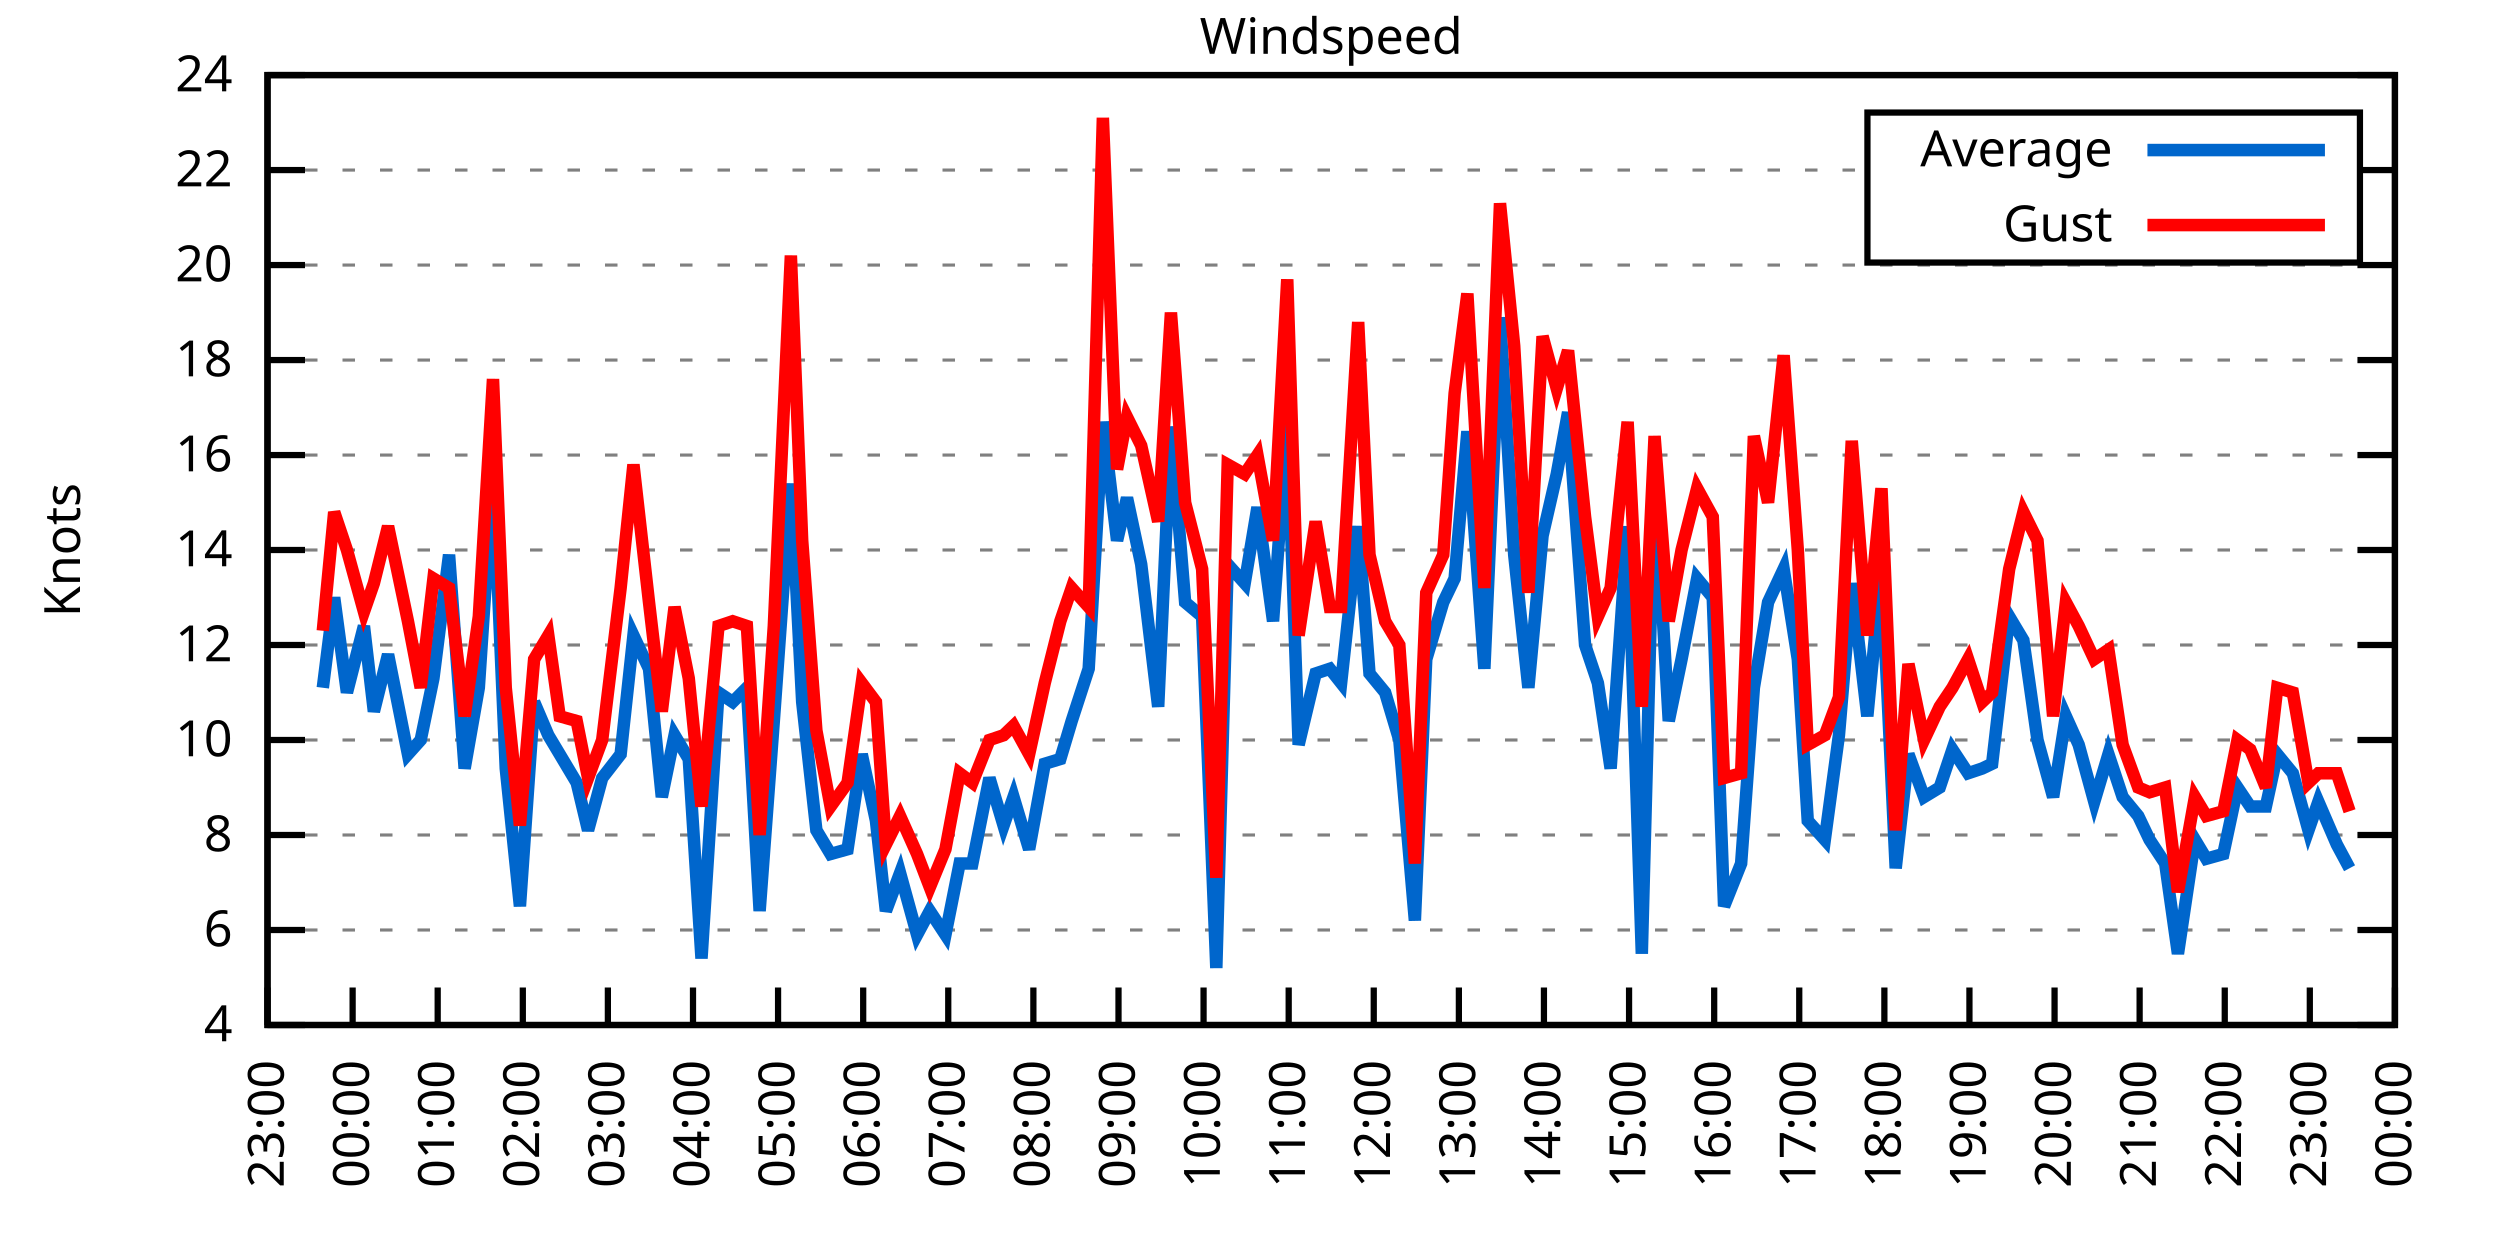
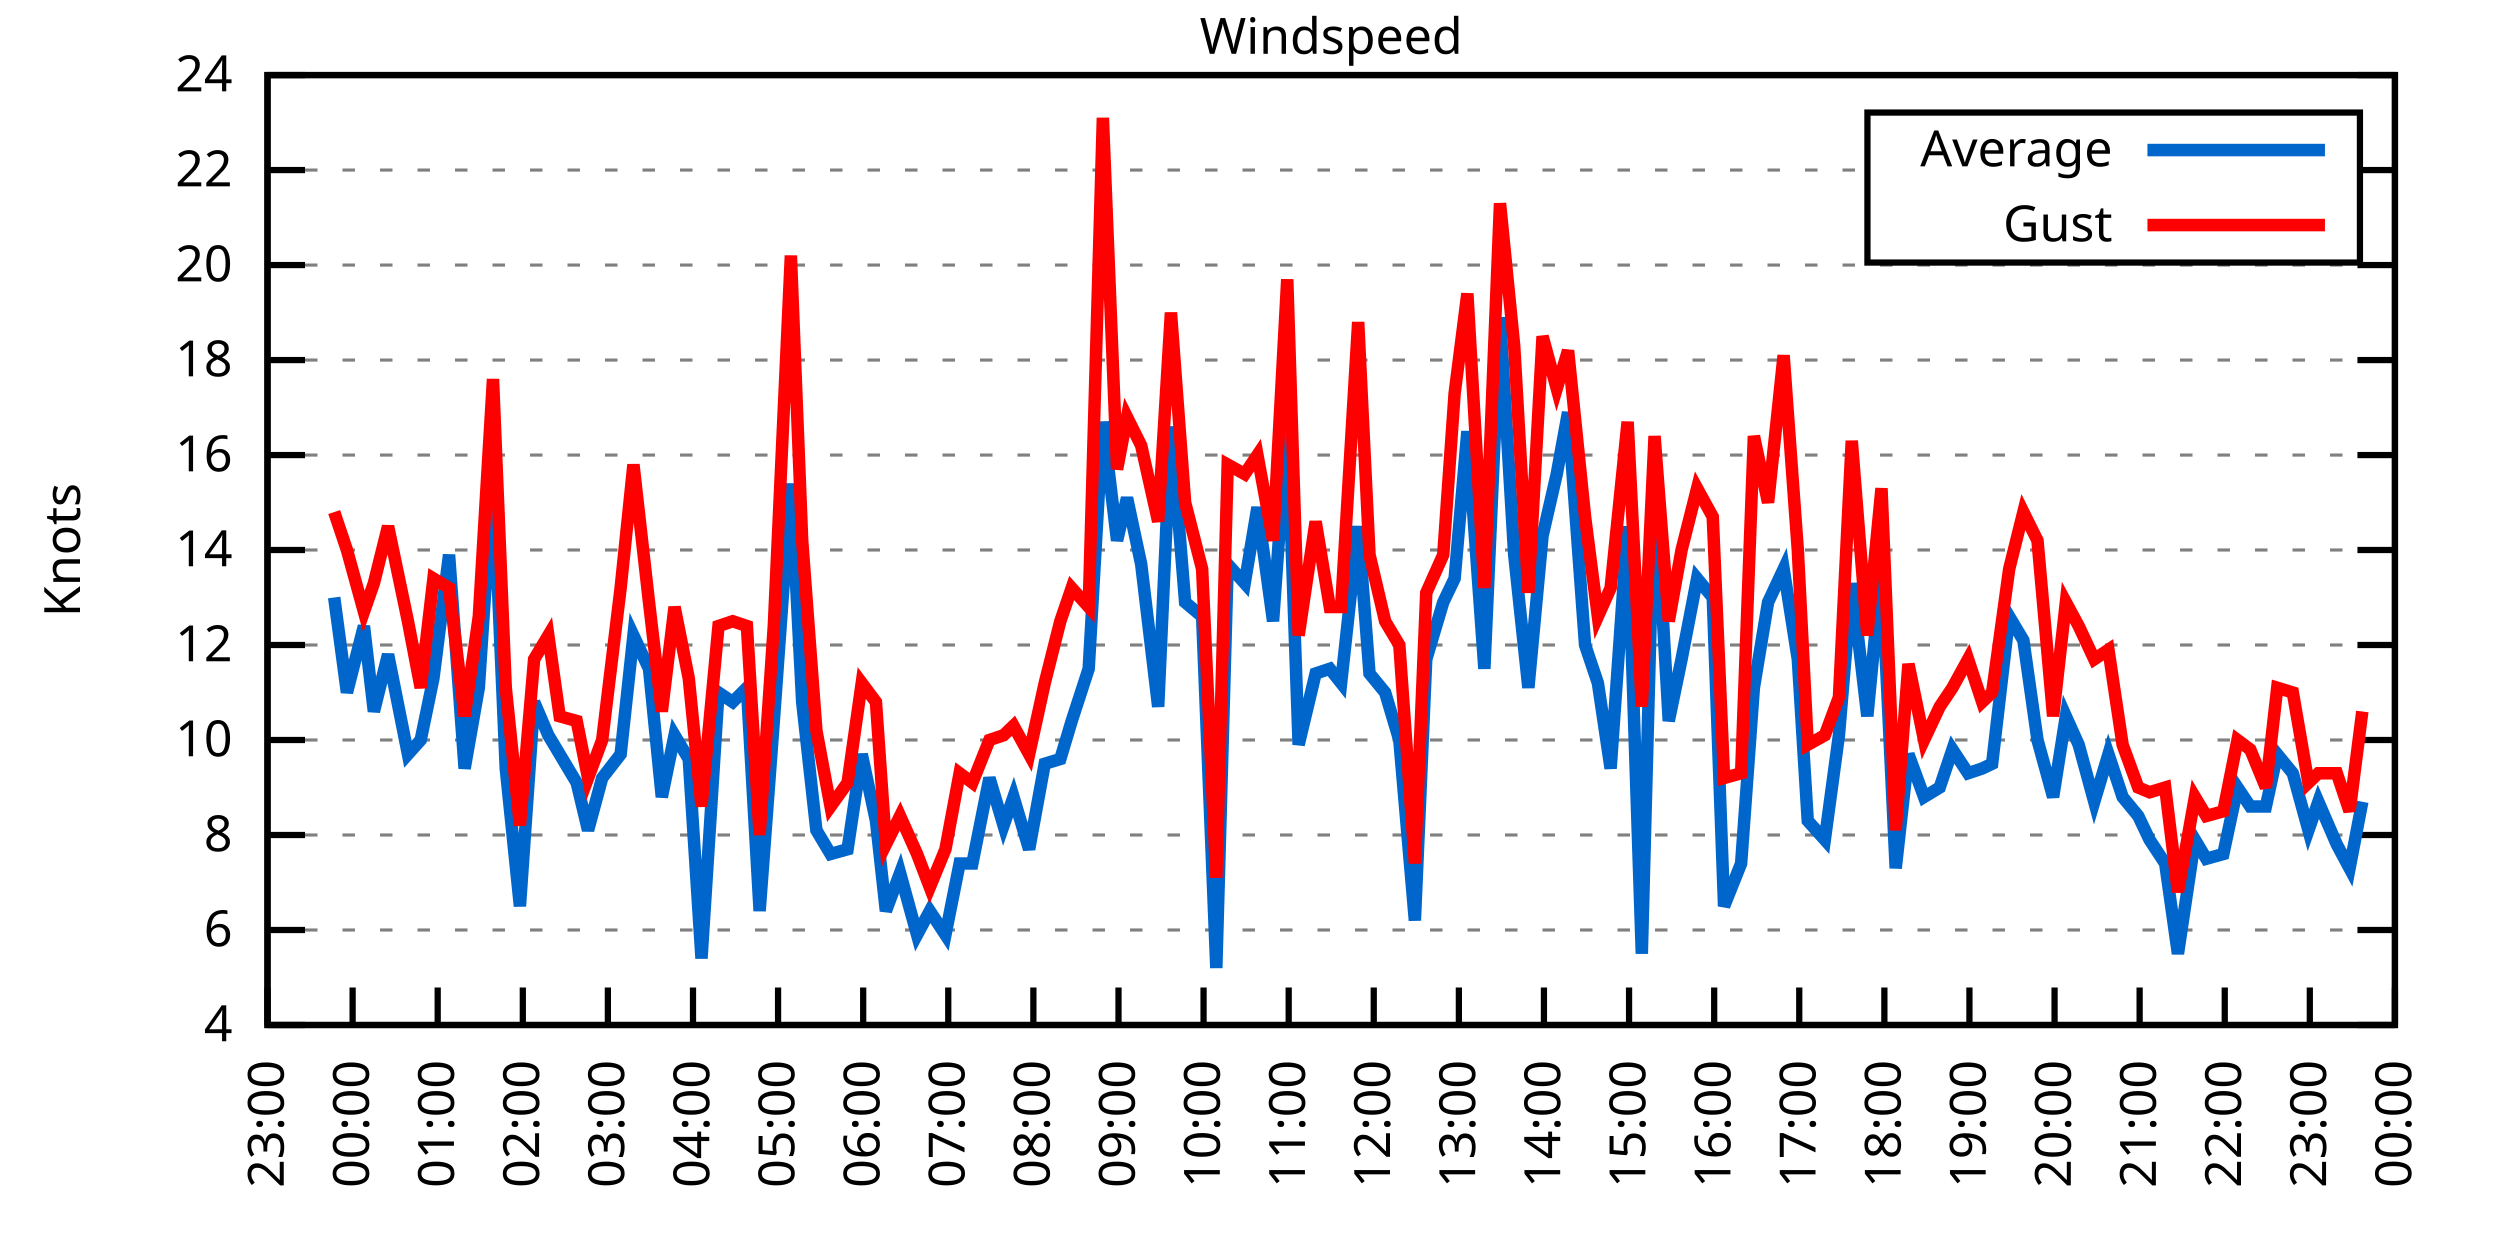
<svg xmlns="http://www.w3.org/2000/svg" xmlns:xlink="http://www.w3.org/1999/xlink" width="400" height="200" viewBox="0 0 400 200">
  <g id="gnuplot_canvas">
    <rect x="0" y="0" width="400" height="200" fill="none" />
    <defs>
      <circle id="gpDot" r="0.5" stroke-width="0.5" stroke="currentColor" />
      <path id="gpPt0" stroke-width="0.333" stroke="currentColor" d="M-1,0 h2 M0,-1 v2" />
      <path id="gpPt1" stroke-width="0.333" stroke="currentColor" d="M-1,-1 L1,1 M1,-1 L-1,1" />
      <path id="gpPt2" stroke-width="0.333" stroke="currentColor" d="M-1,0 L1,0 M0,-1 L0,1 M-1,-1 L1,1 M-1,1 L1,-1" />
      <rect id="gpPt3" stroke-width="0.333" stroke="currentColor" x="-1" y="-1" width="2" height="2" />
      <rect id="gpPt4" stroke-width="0.333" stroke="currentColor" fill="currentColor" x="-1" y="-1" width="2" height="2" />
      <circle id="gpPt5" stroke-width="0.333" stroke="currentColor" cx="0" cy="0" r="1" />
      <use xlink:href="#gpPt5" id="gpPt6" fill="currentColor" stroke="none" />
      <path id="gpPt7" stroke-width="0.333" stroke="currentColor" d="M0,-1.33 L-1.33,0.67 L1.33,0.67 z" />
      <use xlink:href="#gpPt7" id="gpPt8" fill="currentColor" stroke="none" />
      <use xlink:href="#gpPt7" id="gpPt9" stroke="currentColor" transform="rotate(180)" />
      <use xlink:href="#gpPt9" id="gpPt10" fill="currentColor" stroke="none" />
      <use xlink:href="#gpPt3" id="gpPt11" stroke="currentColor" transform="rotate(45)" />
      <use xlink:href="#gpPt11" id="gpPt12" fill="currentColor" stroke="none" />
      <path id="gpPt13" stroke-width="0.333" stroke="currentColor" d="M0,1.330 L1.265,0.411 L0.782,-1.067 L-0.782,-1.076 L-1.265,0.411 z" />
      <use xlink:href="#gpPt13" id="gpPt14" fill="currentColor" stroke="none" />
      <filter id="textbox" filterUnits="objectBoundingBox" x="0" y="0" height="1" width="1">
        <feFlood flood-color="white" flood-opacity="1" result="bgnd" />
        <feComposite in="SourceGraphic" in2="bgnd" operator="atop" />
      </filter>
      <filter id="greybox" filterUnits="objectBoundingBox" x="0" y="0" height="1" width="1">
        <feFlood flood-color="lightgrey" flood-opacity="1" result="grey" />
        <feComposite in="SourceGraphic" in2="grey" operator="atop" />
      </filter>
    </defs>
    <g fill="none" color="white" stroke="currentColor" stroke-width="1.00" stroke-linecap="butt" stroke-linejoin="miter">
</g>
    <g fill="none" color="black" stroke="currentColor" stroke-width="1.00" stroke-linecap="butt" stroke-linejoin="miter">
      <g stroke="none" shape-rendering="crispEdges">
        <polygon fill="rgb(255, 255, 255)" points="42.80,164.00 383.18,164.00 383.18,12.02 42.80,12.02 " />
      </g>
    </g>
    <g fill="none" color="black" stroke="currentColor" stroke-width="1.00" stroke-linecap="butt" stroke-linejoin="miter">
</g>
    <g fill="none" color="black" stroke="black" stroke-width="0.50" stroke-linecap="butt" stroke-linejoin="miter">
</g>
    <g fill="none" color="gray" stroke="currentColor" stroke-width="0.50" stroke-linecap="butt" stroke-linejoin="miter">
      <path stroke="gray" stroke-dasharray="2,4" class="gridline" d="M42.80,164.00 L383.19,164.00  " />
    </g>
    <g fill="none" color="gray" stroke="gray" stroke-width="1.00" stroke-linecap="butt" stroke-linejoin="miter">
</g>
    <g fill="none" color="black" stroke="currentColor" stroke-width="1.00" stroke-linecap="butt" stroke-linejoin="miter">
      <path stroke="black" d="M42.80,164.00 L48.80,164.00 M383.19,164.00 L377.19,164.00  " />
      <g transform="translate(37.20,166.60)" stroke="none" fill="black" font-family="Sans" font-size="8.00" text-anchor="end">
        <text>
          <tspan font-family="Sans"> 4</tspan>
        </text>
      </g>
    </g>
    <g fill="none" color="black" stroke="currentColor" stroke-width="1.00" stroke-linecap="butt" stroke-linejoin="miter">
</g>
    <g fill="none" color="black" stroke="black" stroke-width="0.50" stroke-linecap="butt" stroke-linejoin="miter">
</g>
    <g fill="none" color="gray" stroke="currentColor" stroke-width="0.50" stroke-linecap="butt" stroke-linejoin="miter">
      <path stroke="gray" stroke-dasharray="2,4" class="gridline" d="M42.80,148.80 L383.19,148.80  " />
    </g>
    <g fill="none" color="gray" stroke="gray" stroke-width="1.00" stroke-linecap="butt" stroke-linejoin="miter">
</g>
    <g fill="none" color="black" stroke="currentColor" stroke-width="1.00" stroke-linecap="butt" stroke-linejoin="miter">
      <path stroke="black" d="M42.80,148.80 L48.80,148.80 M383.19,148.80 L377.19,148.80  " />
      <g transform="translate(37.20,151.40)" stroke="none" fill="black" font-family="Sans" font-size="8.00" text-anchor="end">
        <text>
          <tspan font-family="Sans"> 6</tspan>
        </text>
      </g>
    </g>
    <g fill="none" color="black" stroke="currentColor" stroke-width="1.00" stroke-linecap="butt" stroke-linejoin="miter">
</g>
    <g fill="none" color="black" stroke="black" stroke-width="0.50" stroke-linecap="butt" stroke-linejoin="miter">
</g>
    <g fill="none" color="gray" stroke="currentColor" stroke-width="0.50" stroke-linecap="butt" stroke-linejoin="miter">
      <path stroke="gray" stroke-dasharray="2,4" class="gridline" d="M42.80,133.60 L383.19,133.60  " />
    </g>
    <g fill="none" color="gray" stroke="gray" stroke-width="1.00" stroke-linecap="butt" stroke-linejoin="miter">
</g>
    <g fill="none" color="black" stroke="currentColor" stroke-width="1.00" stroke-linecap="butt" stroke-linejoin="miter">
      <path stroke="black" d="M42.80,133.60 L48.80,133.60 M383.19,133.60 L377.19,133.60  " />
      <g transform="translate(37.20,136.20)" stroke="none" fill="black" font-family="Sans" font-size="8.00" text-anchor="end">
        <text>
          <tspan font-family="Sans"> 8</tspan>
        </text>
      </g>
    </g>
    <g fill="none" color="black" stroke="currentColor" stroke-width="1.00" stroke-linecap="butt" stroke-linejoin="miter">
</g>
    <g fill="none" color="black" stroke="black" stroke-width="0.50" stroke-linecap="butt" stroke-linejoin="miter">
</g>
    <g fill="none" color="gray" stroke="currentColor" stroke-width="0.50" stroke-linecap="butt" stroke-linejoin="miter">
      <path stroke="gray" stroke-dasharray="2,4" class="gridline" d="M42.80,118.40 L383.19,118.40  " />
    </g>
    <g fill="none" color="gray" stroke="gray" stroke-width="1.00" stroke-linecap="butt" stroke-linejoin="miter">
</g>
    <g fill="none" color="black" stroke="currentColor" stroke-width="1.00" stroke-linecap="butt" stroke-linejoin="miter">
      <path stroke="black" d="M42.80,118.40 L48.80,118.40 M383.19,118.40 L377.19,118.40  " />
      <g transform="translate(37.20,121.00)" stroke="none" fill="black" font-family="Sans" font-size="8.00" text-anchor="end">
        <text>
          <tspan font-family="Sans"> 10</tspan>
        </text>
      </g>
    </g>
    <g fill="none" color="black" stroke="currentColor" stroke-width="1.00" stroke-linecap="butt" stroke-linejoin="miter">
</g>
    <g fill="none" color="black" stroke="black" stroke-width="0.50" stroke-linecap="butt" stroke-linejoin="miter">
</g>
    <g fill="none" color="gray" stroke="currentColor" stroke-width="0.50" stroke-linecap="butt" stroke-linejoin="miter">
      <path stroke="gray" stroke-dasharray="2,4" class="gridline" d="M42.80,103.20 L383.19,103.20  " />
    </g>
    <g fill="none" color="gray" stroke="gray" stroke-width="1.00" stroke-linecap="butt" stroke-linejoin="miter">
</g>
    <g fill="none" color="black" stroke="currentColor" stroke-width="1.00" stroke-linecap="butt" stroke-linejoin="miter">
      <path stroke="black" d="M42.80,103.20 L48.80,103.20 M383.19,103.20 L377.19,103.20  " />
      <g transform="translate(37.20,105.80)" stroke="none" fill="black" font-family="Sans" font-size="8.00" text-anchor="end">
        <text>
          <tspan font-family="Sans"> 12</tspan>
        </text>
      </g>
    </g>
    <g fill="none" color="black" stroke="currentColor" stroke-width="1.00" stroke-linecap="butt" stroke-linejoin="miter">
</g>
    <g fill="none" color="black" stroke="black" stroke-width="0.50" stroke-linecap="butt" stroke-linejoin="miter">
</g>
    <g fill="none" color="gray" stroke="currentColor" stroke-width="0.50" stroke-linecap="butt" stroke-linejoin="miter">
      <path stroke="gray" stroke-dasharray="2,4" class="gridline" d="M42.80,88.00 L383.19,88.00  " />
    </g>
    <g fill="none" color="gray" stroke="gray" stroke-width="1.00" stroke-linecap="butt" stroke-linejoin="miter">
</g>
    <g fill="none" color="black" stroke="currentColor" stroke-width="1.00" stroke-linecap="butt" stroke-linejoin="miter">
      <path stroke="black" d="M42.80,88.00 L48.80,88.00 M383.19,88.00 L377.19,88.00  " />
      <g transform="translate(37.20,90.60)" stroke="none" fill="black" font-family="Sans" font-size="8.00" text-anchor="end">
        <text>
          <tspan font-family="Sans"> 14</tspan>
        </text>
      </g>
    </g>
    <g fill="none" color="black" stroke="currentColor" stroke-width="1.00" stroke-linecap="butt" stroke-linejoin="miter">
</g>
    <g fill="none" color="black" stroke="black" stroke-width="0.50" stroke-linecap="butt" stroke-linejoin="miter">
</g>
    <g fill="none" color="gray" stroke="currentColor" stroke-width="0.50" stroke-linecap="butt" stroke-linejoin="miter">
      <path stroke="gray" stroke-dasharray="2,4" class="gridline" d="M42.80,72.81 L383.19,72.81  " />
    </g>
    <g fill="none" color="gray" stroke="gray" stroke-width="1.00" stroke-linecap="butt" stroke-linejoin="miter">
</g>
    <g fill="none" color="black" stroke="currentColor" stroke-width="1.00" stroke-linecap="butt" stroke-linejoin="miter">
      <path stroke="black" d="M42.80,72.81 L48.80,72.81 M383.19,72.81 L377.19,72.81  " />
      <g transform="translate(37.20,75.41)" stroke="none" fill="black" font-family="Sans" font-size="8.00" text-anchor="end">
        <text>
          <tspan font-family="Sans"> 16</tspan>
        </text>
      </g>
    </g>
    <g fill="none" color="black" stroke="currentColor" stroke-width="1.00" stroke-linecap="butt" stroke-linejoin="miter">
</g>
    <g fill="none" color="black" stroke="black" stroke-width="0.50" stroke-linecap="butt" stroke-linejoin="miter">
</g>
    <g fill="none" color="gray" stroke="currentColor" stroke-width="0.50" stroke-linecap="butt" stroke-linejoin="miter">
      <path stroke="gray" stroke-dasharray="2,4" class="gridline" d="M42.80,57.61 L383.19,57.61  " />
    </g>
    <g fill="none" color="gray" stroke="gray" stroke-width="1.00" stroke-linecap="butt" stroke-linejoin="miter">
</g>
    <g fill="none" color="black" stroke="currentColor" stroke-width="1.00" stroke-linecap="butt" stroke-linejoin="miter">
      <path stroke="black" d="M42.80,57.61 L48.80,57.61 M383.19,57.61 L377.19,57.61  " />
      <g transform="translate(37.20,60.21)" stroke="none" fill="black" font-family="Sans" font-size="8.00" text-anchor="end">
        <text>
          <tspan font-family="Sans"> 18</tspan>
        </text>
      </g>
    </g>
    <g fill="none" color="black" stroke="currentColor" stroke-width="1.00" stroke-linecap="butt" stroke-linejoin="miter">
</g>
    <g fill="none" color="black" stroke="black" stroke-width="0.50" stroke-linecap="butt" stroke-linejoin="miter">
</g>
    <g fill="none" color="gray" stroke="currentColor" stroke-width="0.50" stroke-linecap="butt" stroke-linejoin="miter">
      <path stroke="gray" stroke-dasharray="2,4" class="gridline" d="M42.80,42.41 L383.19,42.41  " />
    </g>
    <g fill="none" color="gray" stroke="gray" stroke-width="1.00" stroke-linecap="butt" stroke-linejoin="miter">
</g>
    <g fill="none" color="black" stroke="currentColor" stroke-width="1.00" stroke-linecap="butt" stroke-linejoin="miter">
      <path stroke="black" d="M42.80,42.41 L48.80,42.41 M383.19,42.41 L377.19,42.41  " />
      <g transform="translate(37.20,45.01)" stroke="none" fill="black" font-family="Sans" font-size="8.00" text-anchor="end">
        <text>
          <tspan font-family="Sans"> 20</tspan>
        </text>
      </g>
    </g>
    <g fill="none" color="black" stroke="currentColor" stroke-width="1.00" stroke-linecap="butt" stroke-linejoin="miter">
</g>
    <g fill="none" color="black" stroke="black" stroke-width="0.50" stroke-linecap="butt" stroke-linejoin="miter">
</g>
    <g fill="none" color="gray" stroke="currentColor" stroke-width="0.50" stroke-linecap="butt" stroke-linejoin="miter">
      <path stroke="gray" stroke-dasharray="2,4" class="gridline" d="M42.80,27.21 L298.79,27.21 M377.59,27.21 L383.19,27.21  " />
    </g>
    <g fill="none" color="gray" stroke="gray" stroke-width="1.00" stroke-linecap="butt" stroke-linejoin="miter">
</g>
    <g fill="none" color="black" stroke="currentColor" stroke-width="1.00" stroke-linecap="butt" stroke-linejoin="miter">
      <path stroke="black" d="M42.80,27.21 L48.80,27.21 M383.19,27.21 L377.19,27.21  " />
      <g transform="translate(37.20,29.81)" stroke="none" fill="black" font-family="Sans" font-size="8.00" text-anchor="end">
        <text>
          <tspan font-family="Sans"> 22</tspan>
        </text>
      </g>
    </g>
    <g fill="none" color="black" stroke="currentColor" stroke-width="1.00" stroke-linecap="butt" stroke-linejoin="miter">
</g>
    <g fill="none" color="black" stroke="black" stroke-width="0.50" stroke-linecap="butt" stroke-linejoin="miter">
</g>
    <g fill="none" color="gray" stroke="currentColor" stroke-width="0.50" stroke-linecap="butt" stroke-linejoin="miter">
      <path stroke="gray" stroke-dasharray="2,4" class="gridline" d="M42.80,12.01 L383.19,12.01  " />
    </g>
    <g fill="none" color="gray" stroke="gray" stroke-width="1.00" stroke-linecap="butt" stroke-linejoin="miter">
</g>
    <g fill="none" color="black" stroke="currentColor" stroke-width="1.00" stroke-linecap="butt" stroke-linejoin="miter">
      <path stroke="black" d="M42.80,12.01 L48.80,12.01 M383.19,12.01 L377.19,12.01  " />
      <g transform="translate(37.20,14.61)" stroke="none" fill="black" font-family="Sans" font-size="8.00" text-anchor="end">
        <text>
          <tspan font-family="Sans"> 24</tspan>
        </text>
      </g>
    </g>
    <g fill="none" color="black" stroke="currentColor" stroke-width="1.00" stroke-linecap="butt" stroke-linejoin="miter">
      <path stroke="black" d="M42.80,164.00 L42.80,158.00  " />
      <g transform="translate(45.40,169.60) rotate(270.00)" stroke="none" fill="black" font-family="Sans" font-size="8.00" text-anchor="end">
        <text>
          <tspan font-family="Sans">23:00</tspan>
        </text>
      </g>
    </g>
    <g fill="none" color="black" stroke="currentColor" stroke-width="1.00" stroke-linecap="butt" stroke-linejoin="miter">
      <path stroke="black" d="M56.42,164.00 L56.42,158.00  " />
      <g transform="translate(59.02,169.60) rotate(270.00)" stroke="none" fill="black" font-family="Sans" font-size="8.00" text-anchor="end">
        <text>
          <tspan font-family="Sans">00:00</tspan>
        </text>
      </g>
    </g>
    <g fill="none" color="black" stroke="currentColor" stroke-width="1.00" stroke-linecap="butt" stroke-linejoin="miter">
      <path stroke="black" d="M70.03,164.00 L70.03,158.00  " />
      <g transform="translate(72.63,169.60) rotate(270.00)" stroke="none" fill="black" font-family="Sans" font-size="8.00" text-anchor="end">
        <text>
          <tspan font-family="Sans">01:00</tspan>
        </text>
      </g>
    </g>
    <g fill="none" color="black" stroke="currentColor" stroke-width="1.00" stroke-linecap="butt" stroke-linejoin="miter">
      <path stroke="black" d="M83.65,164.00 L83.65,158.00  " />
      <g transform="translate(86.25,169.60) rotate(270.00)" stroke="none" fill="black" font-family="Sans" font-size="8.00" text-anchor="end">
        <text>
          <tspan font-family="Sans">02:00</tspan>
        </text>
      </g>
    </g>
    <g fill="none" color="black" stroke="currentColor" stroke-width="1.00" stroke-linecap="butt" stroke-linejoin="miter">
      <path stroke="black" d="M97.26,164.00 L97.26,158.00  " />
      <g transform="translate(99.86,169.60) rotate(270.00)" stroke="none" fill="black" font-family="Sans" font-size="8.00" text-anchor="end">
        <text>
          <tspan font-family="Sans">03:00</tspan>
        </text>
      </g>
    </g>
    <g fill="none" color="black" stroke="currentColor" stroke-width="1.00" stroke-linecap="butt" stroke-linejoin="miter">
      <path stroke="black" d="M110.88,164.00 L110.88,158.00  " />
      <g transform="translate(113.48,169.60) rotate(270.00)" stroke="none" fill="black" font-family="Sans" font-size="8.00" text-anchor="end">
        <text>
          <tspan font-family="Sans">04:00</tspan>
        </text>
      </g>
    </g>
    <g fill="none" color="black" stroke="currentColor" stroke-width="1.00" stroke-linecap="butt" stroke-linejoin="miter">
      <path stroke="black" d="M124.49,164.00 L124.49,158.00  " />
      <g transform="translate(127.09,169.60) rotate(270.00)" stroke="none" fill="black" font-family="Sans" font-size="8.00" text-anchor="end">
        <text>
          <tspan font-family="Sans">05:00</tspan>
        </text>
      </g>
    </g>
    <g fill="none" color="black" stroke="currentColor" stroke-width="1.00" stroke-linecap="butt" stroke-linejoin="miter">
      <path stroke="black" d="M138.11,164.00 L138.11,158.00  " />
      <g transform="translate(140.71,169.60) rotate(270.00)" stroke="none" fill="black" font-family="Sans" font-size="8.00" text-anchor="end">
        <text>
          <tspan font-family="Sans">06:00</tspan>
        </text>
      </g>
    </g>
    <g fill="none" color="black" stroke="currentColor" stroke-width="1.00" stroke-linecap="butt" stroke-linejoin="miter">
      <path stroke="black" d="M151.72,164.00 L151.72,158.00  " />
      <g transform="translate(154.32,169.60) rotate(270.00)" stroke="none" fill="black" font-family="Sans" font-size="8.00" text-anchor="end">
        <text>
          <tspan font-family="Sans">07:00</tspan>
        </text>
      </g>
    </g>
    <g fill="none" color="black" stroke="currentColor" stroke-width="1.00" stroke-linecap="butt" stroke-linejoin="miter">
      <path stroke="black" d="M165.34,164.00 L165.34,158.00  " />
      <g transform="translate(167.94,169.60) rotate(270.00)" stroke="none" fill="black" font-family="Sans" font-size="8.00" text-anchor="end">
        <text>
          <tspan font-family="Sans">08:00</tspan>
        </text>
      </g>
    </g>
    <g fill="none" color="black" stroke="currentColor" stroke-width="1.00" stroke-linecap="butt" stroke-linejoin="miter">
      <path stroke="black" d="M178.96,164.00 L178.96,158.00  " />
      <g transform="translate(181.56,169.60) rotate(270.00)" stroke="none" fill="black" font-family="Sans" font-size="8.00" text-anchor="end">
        <text>
          <tspan font-family="Sans">09:00</tspan>
        </text>
      </g>
    </g>
    <g fill="none" color="black" stroke="currentColor" stroke-width="1.00" stroke-linecap="butt" stroke-linejoin="miter">
      <path stroke="black" d="M192.57,164.00 L192.57,158.00  " />
      <g transform="translate(195.17,169.60) rotate(270.00)" stroke="none" fill="black" font-family="Sans" font-size="8.00" text-anchor="end">
        <text>
          <tspan font-family="Sans">10:00</tspan>
        </text>
      </g>
    </g>
    <g fill="none" color="black" stroke="currentColor" stroke-width="1.00" stroke-linecap="butt" stroke-linejoin="miter">
      <path stroke="black" d="M206.19,164.00 L206.19,158.00  " />
      <g transform="translate(208.79,169.60) rotate(270.00)" stroke="none" fill="black" font-family="Sans" font-size="8.00" text-anchor="end">
        <text>
          <tspan font-family="Sans">11:00</tspan>
        </text>
      </g>
    </g>
    <g fill="none" color="black" stroke="currentColor" stroke-width="1.00" stroke-linecap="butt" stroke-linejoin="miter">
      <path stroke="black" d="M219.80,164.00 L219.80,158.00  " />
      <g transform="translate(222.40,169.60) rotate(270.00)" stroke="none" fill="black" font-family="Sans" font-size="8.00" text-anchor="end">
        <text>
          <tspan font-family="Sans">12:00</tspan>
        </text>
      </g>
    </g>
    <g fill="none" color="black" stroke="currentColor" stroke-width="1.00" stroke-linecap="butt" stroke-linejoin="miter">
      <path stroke="black" d="M233.42,164.00 L233.42,158.00  " />
      <g transform="translate(236.02,169.60) rotate(270.00)" stroke="none" fill="black" font-family="Sans" font-size="8.00" text-anchor="end">
        <text>
          <tspan font-family="Sans">13:00</tspan>
        </text>
      </g>
    </g>
    <g fill="none" color="black" stroke="currentColor" stroke-width="1.00" stroke-linecap="butt" stroke-linejoin="miter">
      <path stroke="black" d="M247.03,164.00 L247.03,158.00  " />
      <g transform="translate(249.63,169.60) rotate(270.00)" stroke="none" fill="black" font-family="Sans" font-size="8.00" text-anchor="end">
        <text>
          <tspan font-family="Sans">14:00</tspan>
        </text>
      </g>
    </g>
    <g fill="none" color="black" stroke="currentColor" stroke-width="1.00" stroke-linecap="butt" stroke-linejoin="miter">
      <path stroke="black" d="M260.65,164.00 L260.65,158.00  " />
      <g transform="translate(263.25,169.60) rotate(270.00)" stroke="none" fill="black" font-family="Sans" font-size="8.00" text-anchor="end">
        <text>
          <tspan font-family="Sans">15:00</tspan>
        </text>
      </g>
    </g>
    <g fill="none" color="black" stroke="currentColor" stroke-width="1.00" stroke-linecap="butt" stroke-linejoin="miter">
      <path stroke="black" d="M274.27,164.00 L274.27,158.00  " />
      <g transform="translate(276.87,169.60) rotate(270.00)" stroke="none" fill="black" font-family="Sans" font-size="8.00" text-anchor="end">
        <text>
          <tspan font-family="Sans">16:00</tspan>
        </text>
      </g>
    </g>
    <g fill="none" color="black" stroke="currentColor" stroke-width="1.00" stroke-linecap="butt" stroke-linejoin="miter">
      <path stroke="black" d="M287.88,164.00 L287.88,158.00  " />
      <g transform="translate(290.48,169.60) rotate(270.00)" stroke="none" fill="black" font-family="Sans" font-size="8.00" text-anchor="end">
        <text>
          <tspan font-family="Sans">17:00</tspan>
        </text>
      </g>
    </g>
    <g fill="none" color="black" stroke="currentColor" stroke-width="1.00" stroke-linecap="butt" stroke-linejoin="miter">
      <path stroke="black" d="M301.50,164.00 L301.50,158.00  " />
      <g transform="translate(304.10,169.60) rotate(270.00)" stroke="none" fill="black" font-family="Sans" font-size="8.00" text-anchor="end">
        <text>
          <tspan font-family="Sans">18:00</tspan>
        </text>
      </g>
    </g>
    <g fill="none" color="black" stroke="currentColor" stroke-width="1.00" stroke-linecap="butt" stroke-linejoin="miter">
      <path stroke="black" d="M315.11,164.00 L315.11,158.00  " />
      <g transform="translate(317.71,169.60) rotate(270.00)" stroke="none" fill="black" font-family="Sans" font-size="8.00" text-anchor="end">
        <text>
          <tspan font-family="Sans">19:00</tspan>
        </text>
      </g>
    </g>
    <g fill="none" color="black" stroke="currentColor" stroke-width="1.00" stroke-linecap="butt" stroke-linejoin="miter">
      <path stroke="black" d="M328.73,164.00 L328.73,158.00  " />
      <g transform="translate(331.33,169.60) rotate(270.00)" stroke="none" fill="black" font-family="Sans" font-size="8.00" text-anchor="end">
        <text>
          <tspan font-family="Sans">20:00</tspan>
        </text>
      </g>
    </g>
    <g fill="none" color="black" stroke="currentColor" stroke-width="1.00" stroke-linecap="butt" stroke-linejoin="miter">
      <path stroke="black" d="M342.34,164.00 L342.34,158.00  " />
      <g transform="translate(344.94,169.60) rotate(270.00)" stroke="none" fill="black" font-family="Sans" font-size="8.00" text-anchor="end">
        <text>
          <tspan font-family="Sans">21:00</tspan>
        </text>
      </g>
    </g>
    <g fill="none" color="black" stroke="currentColor" stroke-width="1.00" stroke-linecap="butt" stroke-linejoin="miter">
      <path stroke="black" d="M355.96,164.00 L355.96,158.00  " />
      <g transform="translate(358.56,169.60) rotate(270.00)" stroke="none" fill="black" font-family="Sans" font-size="8.00" text-anchor="end">
        <text>
          <tspan font-family="Sans">22:00</tspan>
        </text>
      </g>
    </g>
    <g fill="none" color="black" stroke="currentColor" stroke-width="1.00" stroke-linecap="butt" stroke-linejoin="miter">
      <path stroke="black" d="M369.57,164.00 L369.57,158.00  " />
      <g transform="translate(372.17,169.60) rotate(270.00)" stroke="none" fill="black" font-family="Sans" font-size="8.00" text-anchor="end">
        <text>
          <tspan font-family="Sans">23:00</tspan>
        </text>
      </g>
    </g>
    <g fill="none" color="black" stroke="currentColor" stroke-width="1.00" stroke-linecap="butt" stroke-linejoin="miter">
      <path stroke="black" d="M383.19,164.00 L383.19,158.00  " />
      <g transform="translate(385.79,169.60) rotate(270.00)" stroke="none" fill="black" font-family="Sans" font-size="8.00" text-anchor="end">
        <text>
          <tspan font-family="Sans">00:00</tspan>
        </text>
      </g>
    </g>
    <g fill="none" color="black" stroke="currentColor" stroke-width="1.00" stroke-linecap="butt" stroke-linejoin="miter">
</g>
    <g fill="none" color="black" stroke="currentColor" stroke-width="1.00" stroke-linecap="butt" stroke-linejoin="miter">
      <path stroke="black" d="M42.80,12.01 L42.80,164.00 L383.19,164.00 L383.19,12.01 L42.80,12.01 Z  " />
    </g>
    <g fill="none" color="black" stroke="currentColor" stroke-width="1.00" stroke-linecap="butt" stroke-linejoin="miter">
</g>
    <g fill="none" color="black" stroke="currentColor" stroke-width="1.00" stroke-linecap="butt" stroke-linejoin="miter">
      <path stroke="black" d="M298.79,42.01 L298.79,18.01 L377.59,18.01 L377.59,42.01 L298.79,42.01 Z  " />
    </g>
    <g id="Windspeed_plot_1">
      <g fill="none" color="white" stroke="black" stroke-width="2.00" stroke-linecap="butt" stroke-linejoin="miter">
</g>
      <g fill="none" color="black" stroke="currentColor" stroke-width="2.00" stroke-linecap="butt" stroke-linejoin="miter">
        <g transform="translate(337.99,26.61)" stroke="none" fill="black" font-family="Sans" font-size="8.00" text-anchor="end">
          <text>
            <tspan font-family="Sans">Average</tspan>
          </text>
        </g>
      </g>
      <g fill="none" color="black" stroke="currentColor" stroke-width="2.00" stroke-linecap="butt" stroke-linejoin="miter">
-         <path stroke="rgb(  0, 102, 204)" d="M343.59,24.01 L371.99,24.01 M51.65,110.04 L53.47,95.60 L55.51,110.80 L58.23,100.16 L59.82,113.84 L62.09,104.72   L65.27,120.68 L67.31,118.40 L69.35,108.52 L71.85,88.76 L74.34,122.96 L76.61,110.04 L78.88,75.85 L80.92,122.96   L83.19,145.00 L85.46,112.32 L87.73,117.64 L89.55,120.68 L92.27,125.24 L94.09,132.84 L96.35,124.48 L99.30,120.68   L101.35,101.68 L103.84,107.00 L105.89,127.52 L107.93,117.64 L110.20,121.44 L112.24,153.36 L114.96,110.80 L117.23,112.32   L119.50,110.04 L121.54,145.76 L123.81,115.36 L126.54,77.37 L128.35,112.32 L130.62,132.84 L132.89,136.64 L135.61,135.88   L137.88,120.68 L140.15,131.32 L141.74,145.76 L144.01,139.68 L146.73,149.56 L148.77,145.76 L151.27,149.56 L153.54,138.16   L155.58,138.16 L158.31,124.48 L160.57,132.08 L162.16,127.52 L164.66,135.88 L167.16,122.20 L169.65,121.44 L171.47,115.36   L174.19,107.00 L176.46,67.49 L178.73,86.49 L180.32,79.65 L182.59,90.28 L185.31,113.08 L187.35,68.25 L189.62,96.36   L192.34,98.64 L194.61,154.88 L196.43,90.28 L199.15,93.32 L201.19,81.17 L203.69,99.40 L205.96,67.49 L207.78,119.16   L210.50,107.76 L212.77,107.00 L214.58,109.28 L217.31,84.21 L219.12,107.76 L221.62,110.80 L223.89,118.40 L226.38,147.28   L228.20,105.48 L230.92,96.36 L232.74,92.56 L234.78,69.01 L237.50,107.00 L240.00,50.77 L242.27,88.76 L244.54,110.04   L246.81,85.73 L249.08,75.85 L250.89,65.97 L253.61,103.20 L255.66,109.28 L257.70,122.96 L260.42,84.21 L262.69,152.60   L264.73,75.85 L267.00,115.36 L269.05,105.48 L271.54,92.56 L274.04,95.60 L275.85,145.00 L278.58,138.16 L280.62,110.04   L282.89,96.36 L285.38,91.04 L287.65,105.48 L289.24,131.32 L291.97,134.36 L294.23,117.64 L296.28,93.32 L298.77,114.60   L301.04,91.04 L303.31,138.92 L305.35,120.68 L307.85,127.52 L310.35,126.00 L312.39,119.92 L314.89,123.72 L317.15,122.96   L318.74,122.20 L321.47,98.64 L323.74,102.44 L326.00,118.40 L328.50,127.52 L330.54,114.60 L332.59,119.16 L335.08,128.28   L337.35,120.68 L339.62,127.52 L342.12,130.56 L343.93,134.36 L346.43,138.16 L348.47,152.60 L351.19,134.36 L353.01,137.40   L355.73,136.64 L358.00,126.00 L360.04,129.04 L362.54,129.04 L364.36,120.68 L366.85,123.72 L369.35,132.84 L370.94,128.28   L373.89,135.12 L375.93,138.92  " />
+         <path stroke="rgb(  0, 102, 204)" d="M343.59,24.01 L371.99,24.01 M53.47,95.60 L55.51,110.80 L58.23,100.16 L59.82,113.84 L62.09,104.72 L65.27,120.68   L67.31,118.40 L69.35,108.52 L71.85,88.76 L74.34,122.96 L76.61,110.04 L78.88,75.85 L80.92,122.96 L83.19,145.00   L85.46,112.32 L87.73,117.64 L89.55,120.68 L92.27,125.24 L94.09,132.84 L96.35,124.48 L99.30,120.68 L101.35,101.68   L103.84,107.00 L105.89,127.52 L107.93,117.64 L110.20,121.44 L112.24,153.36 L114.96,110.80 L117.23,112.32 L119.50,110.04   L121.54,145.76 L123.81,115.36 L126.54,77.37 L128.35,112.32 L130.62,132.84 L132.89,136.64 L135.61,135.88 L137.88,120.68   L140.15,131.32 L141.74,145.76 L144.01,139.68 L146.73,149.56 L148.77,145.76 L151.27,149.56 L153.54,138.16 L155.58,138.16   L158.31,124.48 L160.57,132.08 L162.16,127.52 L164.66,135.88 L167.16,122.20 L169.65,121.44 L171.47,115.36 L174.19,107.00   L176.46,67.49 L178.73,86.49 L180.32,79.65 L182.59,90.28 L185.31,113.08 L187.35,68.25 L189.62,96.36 L192.34,98.64   L194.61,154.88 L196.43,90.28 L199.15,93.32 L201.19,81.17 L203.69,99.40 L205.96,67.49 L207.78,119.16 L210.50,107.76   L212.77,107.00 L214.58,109.28 L217.31,84.21 L219.12,107.76 L221.62,110.80 L223.89,118.40 L226.38,147.28 L228.20,105.48   L230.92,96.36 L232.74,92.56 L234.78,69.01 L237.50,107.00 L240.00,50.77 L242.27,88.76 L244.54,110.04 L246.81,85.73   L249.08,75.85 L250.89,65.97 L253.61,103.20 L255.66,109.28 L257.70,122.96 L260.42,84.21 L262.69,152.60 L264.73,75.85   L267.00,115.36 L269.05,105.48 L271.54,92.56 L274.04,95.60 L275.85,145.00 L278.58,138.16 L280.62,110.04 L282.89,96.36   L285.38,91.04 L287.65,105.48 L289.24,131.32 L291.97,134.36 L294.23,117.64 L296.28,93.32 L298.77,114.60 L301.04,91.04   L303.31,138.92 L305.35,120.68 L307.85,127.52 L310.35,126.00 L312.39,119.92 L314.89,123.72 L317.15,122.96 L318.74,122.20   L321.47,98.64 L323.74,102.44 L326.00,118.40 L328.50,127.52 L330.54,114.60 L332.59,119.16 L335.08,128.28 L337.35,120.68   L339.62,127.52 L342.12,130.56 L343.93,134.36 L346.43,138.16 L348.47,152.60 L351.19,134.36 L353.01,137.40 L355.73,136.64   L358.00,126.00 L360.04,129.04 L362.54,129.04 L364.36,120.68 L366.85,123.72 L369.35,132.84 L370.94,128.28 L373.89,135.12   L375.93,138.92 L377.97,128.28  " />
      </g>
    </g>
    <g id="Windspeed_plot_2">
      <g fill="none" color="black" stroke="currentColor" stroke-width="2.00" stroke-linecap="butt" stroke-linejoin="miter">
        <g transform="translate(337.99,38.61)" stroke="none" fill="black" font-family="Sans" font-size="8.00" text-anchor="end">
          <text>
            <tspan font-family="Sans">Gust</tspan>
          </text>
        </g>
      </g>
      <g fill="none" color="black" stroke="currentColor" stroke-width="2.00" stroke-linecap="butt" stroke-linejoin="miter">
-         <path stroke="rgb(255,   0,   0)" d="M343.59,36.01 L371.99,36.01 M51.65,100.92 L53.47,81.93 L55.51,88.00 L58.23,97.88 L59.82,93.32 L62.09,84.21   L65.27,99.40 L67.31,110.04 L69.35,92.56 L71.85,94.08 L74.34,114.60 L76.61,98.64 L78.88,60.65 L80.92,110.04   L83.19,132.08 L85.46,105.48 L87.73,101.68 L89.55,114.60 L92.27,115.36 L94.09,124.48 L96.35,118.40 L99.30,94.08   L101.35,74.33 L103.84,96.36 L105.89,113.84 L107.93,97.12 L110.20,108.52 L112.24,129.04 L114.96,100.16 L117.23,99.40   L119.50,100.16 L121.54,133.60 L123.81,100.16 L126.54,40.89 L128.35,86.49 L130.62,116.88 L132.89,129.04 L135.61,125.24   L137.88,109.28 L140.15,112.32 L141.74,135.12 L144.01,130.56 L146.73,136.64 L148.77,141.96 L151.27,135.88 L153.54,123.72   L155.58,125.24 L158.31,118.40 L160.57,117.64 L162.16,116.12 L164.66,120.68 L167.16,109.28 L169.65,99.40 L171.47,94.08   L174.19,97.12 L176.46,18.85 L178.73,75.09 L180.32,66.73 L182.59,71.29 L185.31,83.45 L187.35,50.01 L189.62,80.41   L192.34,91.04 L194.61,140.44 L196.43,74.33 L199.15,75.85 L201.19,72.81 L203.69,86.49 L205.96,44.69 L207.78,101.68   L210.50,83.45 L212.77,97.12 L214.58,97.12 L217.31,51.53 L219.12,88.76 L221.62,99.40 L223.89,103.20 L226.38,138.16   L228.20,94.84 L230.92,88.76 L232.74,62.93 L234.78,46.97 L237.50,94.08 L240.00,32.53 L242.27,55.33 L244.54,94.84   L246.81,53.81 L249.08,62.17 L250.89,56.09 L253.61,82.69 L255.66,98.64 L257.70,94.08 L260.42,67.49 L262.69,113.08   L264.73,69.77 L267.00,99.40 L269.05,88.00 L271.54,78.13 L274.04,82.69 L275.85,124.48 L278.58,123.72 L280.62,69.77   L282.89,80.41 L285.38,56.85 L287.65,88.00 L289.24,119.16 L291.97,117.64 L294.23,111.56 L296.28,70.53 L298.77,101.68   L301.04,78.13 L303.31,132.84 L305.35,106.24 L307.85,118.40 L310.35,113.08 L312.39,110.04 L314.89,105.48 L317.15,112.32   L318.74,110.80 L321.47,91.04 L323.74,81.93 L326.00,86.49 L328.50,114.60 L330.54,96.36 L332.59,100.16 L335.08,105.48   L337.35,103.96 L339.62,119.16 L342.12,126.00 L343.93,126.76 L346.43,126.00 L348.47,142.72 L351.19,127.52 L353.01,130.56   L355.73,129.80 L358.00,118.40 L360.04,119.92 L362.54,126.00 L364.36,110.04 L366.85,110.80 L369.35,125.24 L370.94,123.72   L373.89,123.72 L375.93,129.80  " />
+         <path stroke="rgb(255,   0,   0)" d="M343.59,36.01 L371.99,36.01 M53.47,81.93 L55.51,88.00 L58.23,97.88 L59.82,93.32 L62.09,84.21 L65.27,99.40   L67.31,110.04 L69.35,92.56 L71.85,94.08 L74.34,114.60 L76.61,98.64 L78.88,60.65 L80.92,110.04 L83.19,132.08   L85.46,105.48 L87.73,101.68 L89.55,114.60 L92.27,115.36 L94.09,124.48 L96.35,118.40 L99.30,94.08 L101.35,74.33   L103.84,96.36 L105.89,113.84 L107.93,97.12 L110.20,108.52 L112.24,129.04 L114.96,100.16 L117.23,99.40 L119.50,100.16   L121.54,133.60 L123.81,100.16 L126.54,40.89 L128.35,86.49 L130.62,116.88 L132.89,129.04 L135.61,125.24 L137.88,109.28   L140.15,112.32 L141.74,135.12 L144.01,130.56 L146.73,136.64 L148.77,141.96 L151.27,135.88 L153.54,123.72 L155.58,125.24   L158.31,118.40 L160.57,117.64 L162.16,116.12 L164.66,120.68 L167.16,109.28 L169.65,99.40 L171.47,94.08 L174.19,97.12   L176.46,18.85 L178.73,75.09 L180.32,66.73 L182.59,71.29 L185.31,83.45 L187.35,50.01 L189.62,80.41 L192.34,91.04   L194.61,140.44 L196.43,74.33 L199.15,75.85 L201.19,72.81 L203.69,86.49 L205.96,44.69 L207.78,101.68 L210.50,83.45   L212.77,97.12 L214.58,97.12 L217.31,51.53 L219.12,88.76 L221.62,99.40 L223.89,103.20 L226.38,138.16 L228.20,94.84   L230.92,88.76 L232.74,62.93 L234.78,46.97 L237.50,94.08 L240.00,32.53 L242.27,55.33 L244.54,94.84 L246.81,53.81   L249.08,62.17 L250.89,56.09 L253.61,82.69 L255.66,98.64 L257.70,94.08 L260.42,67.49 L262.69,113.08 L264.73,69.77   L267.00,99.40 L269.05,88.00 L271.54,78.13 L274.04,82.69 L275.85,124.48 L278.58,123.72 L280.62,69.77 L282.89,80.41   L285.38,56.85 L287.65,88.00 L289.24,119.16 L291.97,117.64 L294.23,111.56 L296.28,70.53 L298.77,101.68 L301.04,78.13   L303.31,132.84 L305.35,106.24 L307.85,118.40 L310.35,113.08 L312.39,110.04 L314.89,105.48 L317.15,112.32 L318.74,110.80   L321.47,91.04 L323.74,81.93 L326.00,86.49 L328.50,114.60 L330.54,96.36 L332.59,100.16 L335.08,105.48 L337.35,103.96   L339.62,119.16 L342.12,126.00 L343.93,126.76 L346.43,126.00 L348.47,142.72 L351.19,127.52 L353.01,130.56 L355.73,129.80   L358.00,118.40 L360.04,119.92 L362.54,126.00 L364.36,110.04 L366.85,110.80 L369.35,125.24 L370.94,123.72 L373.89,123.72   L375.93,129.80 L377.97,113.84  " />
      </g>
    </g>
    <g fill="none" color="black" stroke="currentColor" stroke-width="2.00" stroke-linecap="butt" stroke-linejoin="miter">
</g>
    <g fill="none" color="black" stroke="black" stroke-width="1.00" stroke-linecap="butt" stroke-linejoin="miter">
</g>
    <g fill="none" color="black" stroke="currentColor" stroke-width="1.00" stroke-linecap="butt" stroke-linejoin="miter">
      <path stroke="black" d="M42.80,12.01 L42.80,164.00 L383.19,164.00 L383.19,12.01 L42.80,12.01 Z  " />
      <g transform="translate(12.80,88.01) rotate(270.00)" stroke="none" fill="black" font-family="Sans" font-size="8.00" text-anchor="middle">
        <text>
          <tspan font-family="Sans">Knots</tspan>
        </text>
      </g>
    </g>
    <g fill="none" color="black" stroke="currentColor" stroke-width="1.00" stroke-linecap="butt" stroke-linejoin="miter">
</g>
    <g fill="none" color="black" stroke="currentColor" stroke-width="1.00" stroke-linecap="butt" stroke-linejoin="miter">
      <g transform="translate(212.99,8.61)" stroke="none" fill="black" font-family="Sans" font-size="8.00" text-anchor="middle">
        <text>
          <tspan font-family="Sans">Windspeed</tspan>
        </text>
      </g>
    </g>
    <g fill="none" color="black" stroke="currentColor" stroke-width="1.00" stroke-linecap="butt" stroke-linejoin="miter">
</g>
  </g>
</svg>
